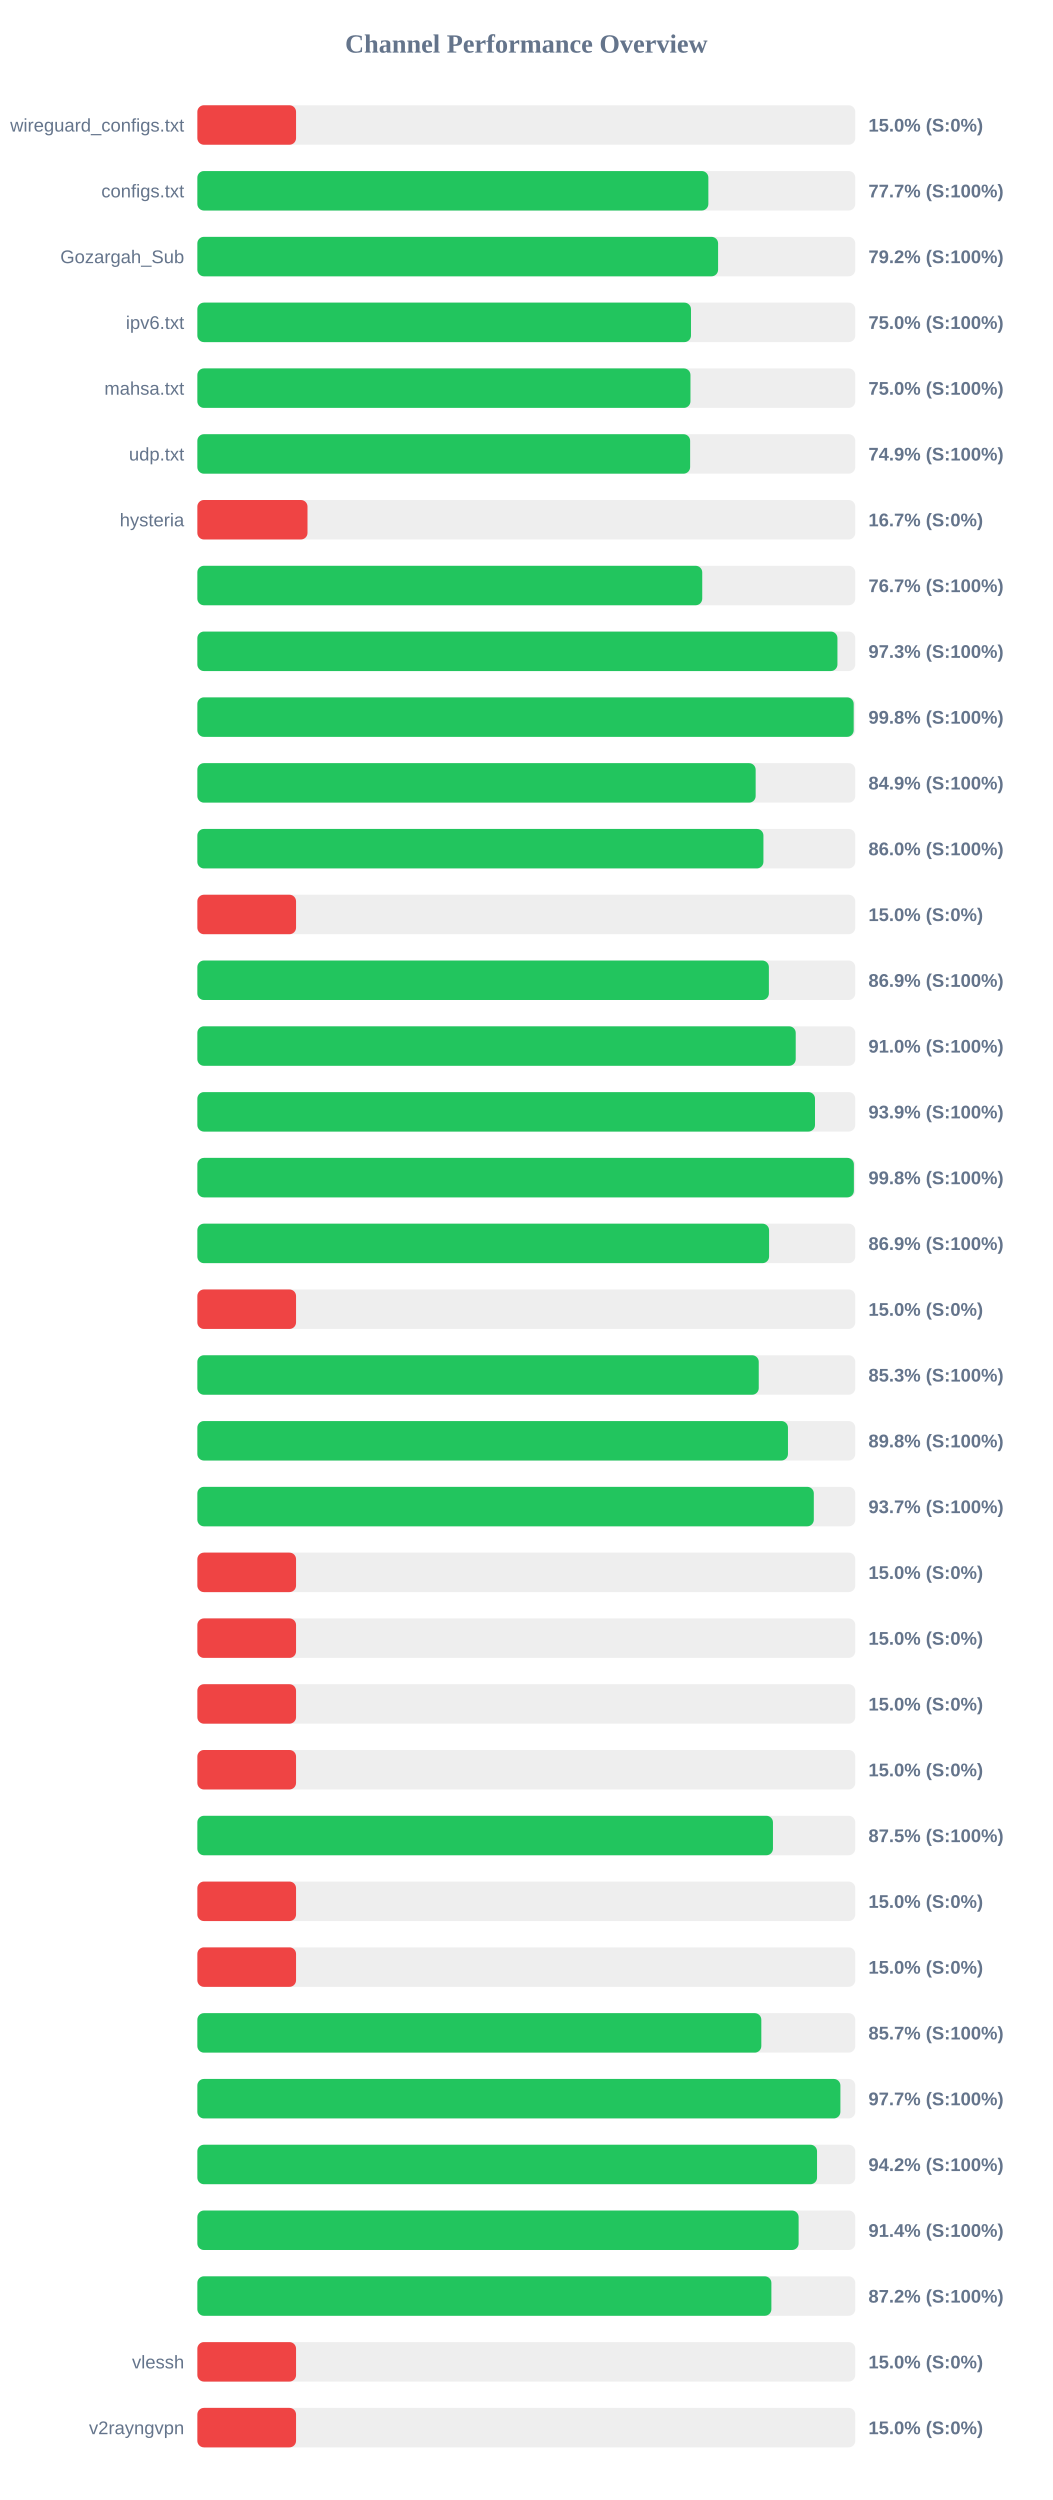
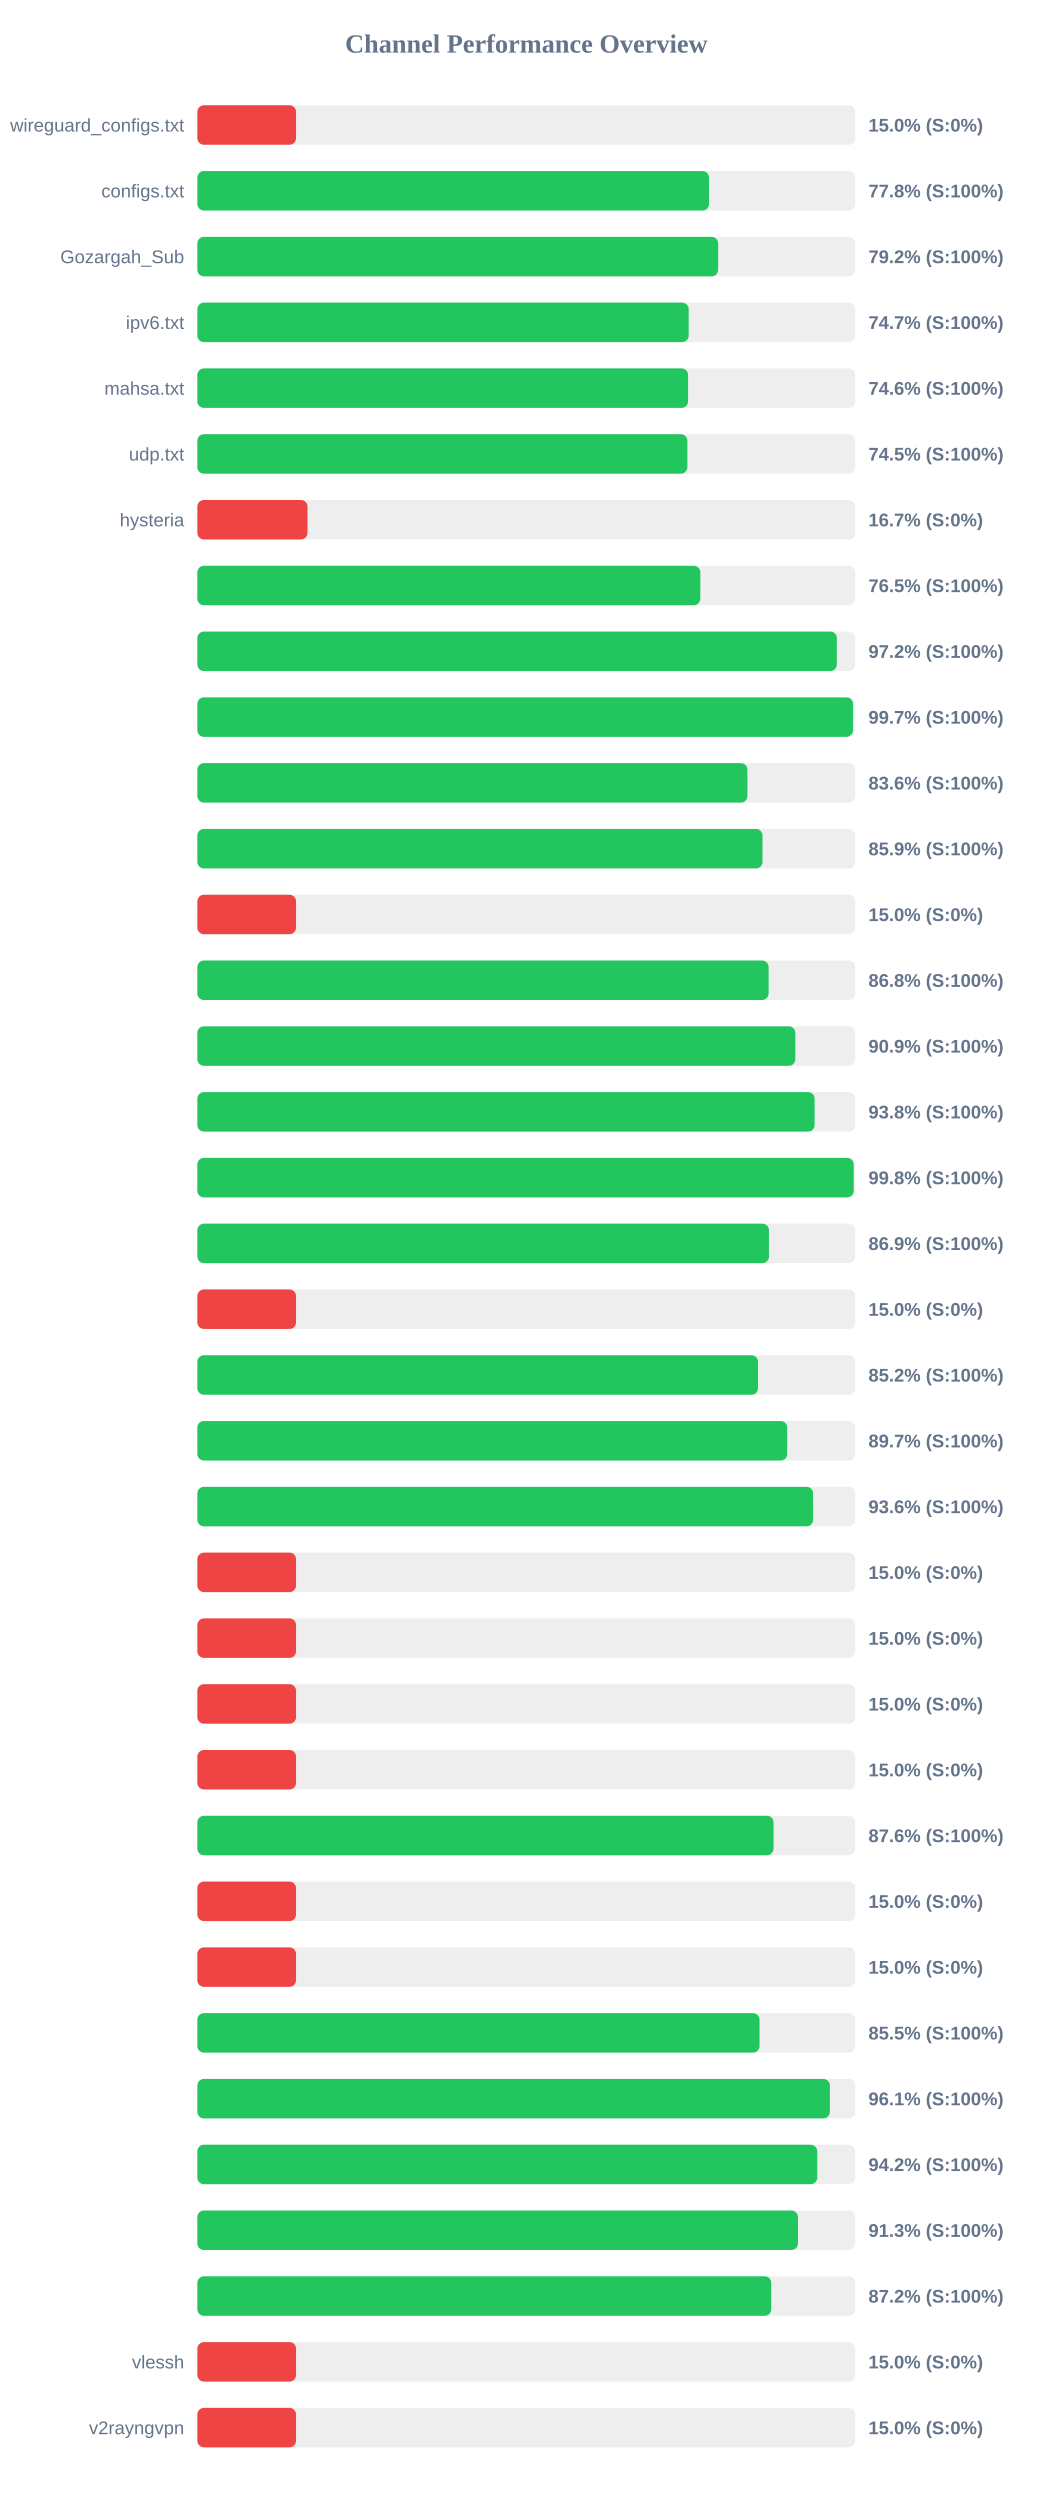
<svg xmlns="http://www.w3.org/2000/svg" width="800" height="1900" version="1.1">
  <style>
        .row { font: 14px Arial; fill: #64748b; }
        .score { font: bold 14px Arial; fill: #64748b; }
    </style>
  <text x="400" y="40" text-anchor="middle" font-size="20px" font-weight="bold" fill="#64748b">Channel Performance Overview</text>
  <rect x="150" y="80" width="500" height="30" fill="#eee" rx="5" />
  <rect x="150" y="80" width="75.0" height="30" fill="#ef4444" rx="5" />
  <text x="140" y="100" text-anchor="end" class="row">wireguard_configs.txt</text>
  <text x="660" y="100" text-anchor="start" class="score">15.0% (S:0%)</text>
  <rect x="150" y="130" width="500" height="30" fill="#eee" rx="5" />
-   <rect x="150" y="130" width="388.35" height="30" fill="#22c55e" rx="5" />
+   <rect x="150" y="130" width="388.85" height="30" fill="#22c55e" rx="5" />
  <text x="140" y="150" text-anchor="end" class="row">configs.txt</text>
-   <text x="660" y="150" text-anchor="start" class="score">77.7% (S:100%)</text>
+   <text x="660" y="150" text-anchor="start" class="score">77.8% (S:100%)</text>
  <rect x="150" y="180" width="500" height="30" fill="#eee" rx="5" />
-   <rect x="150" y="180" width="395.75" height="30" fill="#22c55e" rx="5" />
+   <rect x="150" y="180" width="395.8" height="30" fill="#22c55e" rx="5" />
  <text x="140" y="200" text-anchor="end" class="row">Gozargah_Sub</text>
  <text x="660" y="200" text-anchor="start" class="score">79.2% (S:100%)</text>
  <rect x="150" y="230" width="500" height="30" fill="#eee" rx="5" />
-   <rect x="150" y="230" width="375.15" height="30" fill="#22c55e" rx="5" />
+   <rect x="150" y="230" width="373.4" height="30" fill="#22c55e" rx="5" />
  <text x="140" y="250" text-anchor="end" class="row">ipv6.txt</text>
-   <text x="660" y="250" text-anchor="start" class="score">75.0% (S:100%)</text>
+   <text x="660" y="250" text-anchor="start" class="score">74.7% (S:100%)</text>
  <rect x="150" y="280" width="500" height="30" fill="#eee" rx="5" />
-   <rect x="150" y="280" width="374.75" height="30" fill="#22c55e" rx="5" />
+   <rect x="150" y="280" width="372.95" height="30" fill="#22c55e" rx="5" />
  <text x="140" y="300" text-anchor="end" class="row">mahsa.txt</text>
-   <text x="660" y="300" text-anchor="start" class="score">75.0% (S:100%)</text>
+   <text x="660" y="300" text-anchor="start" class="score">74.6% (S:100%)</text>
  <rect x="150" y="330" width="500" height="30" fill="#eee" rx="5" />
-   <rect x="150" y="330" width="374.5" height="30" fill="#22c55e" rx="5" />
+   <rect x="150" y="330" width="372.4" height="30" fill="#22c55e" rx="5" />
  <text x="140" y="350" text-anchor="end" class="row">udp.txt</text>
-   <text x="660" y="350" text-anchor="start" class="score">74.9% (S:100%)</text>
+   <text x="660" y="350" text-anchor="start" class="score">74.5% (S:100%)</text>
  <rect x="150" y="380" width="500" height="30" fill="#eee" rx="5" />
  <rect x="150" y="380" width="83.7" height="30" fill="#ef4444" rx="5" />
  <text x="140" y="400" text-anchor="end" class="row">hysteria</text>
  <text x="660" y="400" text-anchor="start" class="score">16.7% (S:0%)</text>
  <rect x="150" y="430" width="500" height="30" fill="#eee" rx="5" />
-   <rect x="150" y="430" width="383.7" height="30" fill="#22c55e" rx="5" />
+   <rect x="150" y="430" width="382.25" height="30" fill="#22c55e" rx="5" />
  <text x="140" y="450" text-anchor="end" class="row" />
-   <text x="660" y="450" text-anchor="start" class="score">76.7% (S:100%)</text>
+   <text x="660" y="450" text-anchor="start" class="score">76.5% (S:100%)</text>
  <rect x="150" y="480" width="500" height="30" fill="#eee" rx="5" />
-   <rect x="150" y="480" width="486.45" height="30" fill="#22c55e" rx="5" />
+   <rect x="150" y="480" width="486.0" height="30" fill="#22c55e" rx="5" />
  <text x="140" y="500" text-anchor="end" class="row" />
-   <text x="660" y="500" text-anchor="start" class="score">97.3% (S:100%)</text>
+   <text x="660" y="500" text-anchor="start" class="score">97.2% (S:100%)</text>
  <rect x="150" y="530" width="500" height="30" fill="#eee" rx="5" />
-   <rect x="150" y="530" width="498.8" height="30" fill="#22c55e" rx="5" />
+   <rect x="150" y="530" width="498.25" height="30" fill="#22c55e" rx="5" />
  <text x="140" y="550" text-anchor="end" class="row" />
-   <text x="660" y="550" text-anchor="start" class="score">99.8% (S:100%)</text>
+   <text x="660" y="550" text-anchor="start" class="score">99.7% (S:100%)</text>
  <rect x="150" y="580" width="500" height="30" fill="#eee" rx="5" />
-   <rect x="150" y="580" width="424.3" height="30" fill="#22c55e" rx="5" />
+   <rect x="150" y="580" width="418.05" height="30" fill="#22c55e" rx="5" />
  <text x="140" y="600" text-anchor="end" class="row" />
-   <text x="660" y="600" text-anchor="start" class="score">84.9% (S:100%)</text>
+   <text x="660" y="600" text-anchor="start" class="score">83.6% (S:100%)</text>
  <rect x="150" y="630" width="500" height="30" fill="#eee" rx="5" />
-   <rect x="150" y="630" width="430.2" height="30" fill="#22c55e" rx="5" />
+   <rect x="150" y="630" width="429.5" height="30" fill="#22c55e" rx="5" />
  <text x="140" y="650" text-anchor="end" class="row" />
-   <text x="660" y="650" text-anchor="start" class="score">86.0% (S:100%)</text>
+   <text x="660" y="650" text-anchor="start" class="score">85.9% (S:100%)</text>
  <rect x="150" y="680" width="500" height="30" fill="#eee" rx="5" />
  <rect x="150" y="680" width="75.0" height="30" fill="#ef4444" rx="5" />
  <text x="140" y="700" text-anchor="end" class="row" />
  <text x="660" y="700" text-anchor="start" class="score">15.0% (S:0%)</text>
  <rect x="150" y="730" width="500" height="30" fill="#eee" rx="5" />
-   <rect x="150" y="730" width="434.35" height="30" fill="#22c55e" rx="5" />
+   <rect x="150" y="730" width="434.15" height="30" fill="#22c55e" rx="5" />
  <text x="140" y="750" text-anchor="end" class="row" />
-   <text x="660" y="750" text-anchor="start" class="score">86.9% (S:100%)</text>
+   <text x="660" y="750" text-anchor="start" class="score">86.8% (S:100%)</text>
  <rect x="150" y="780" width="500" height="30" fill="#eee" rx="5" />
-   <rect x="150" y="780" width="454.75" height="30" fill="#22c55e" rx="5" />
+   <rect x="150" y="780" width="454.45" height="30" fill="#22c55e" rx="5" />
  <text x="140" y="800" text-anchor="end" class="row" />
-   <text x="660" y="800" text-anchor="start" class="score">91.0% (S:100%)</text>
+   <text x="660" y="800" text-anchor="start" class="score">90.9% (S:100%)</text>
  <rect x="150" y="830" width="500" height="30" fill="#eee" rx="5" />
-   <rect x="150" y="830" width="469.4" height="30" fill="#22c55e" rx="5" />
+   <rect x="150" y="830" width="469.1" height="30" fill="#22c55e" rx="5" />
  <text x="140" y="850" text-anchor="end" class="row" />
-   <text x="660" y="850" text-anchor="start" class="score">93.9% (S:100%)</text>
+   <text x="660" y="850" text-anchor="start" class="score">93.8% (S:100%)</text>
  <rect x="150" y="880" width="500" height="30" fill="#eee" rx="5" />
-   <rect x="150" y="880" width="498.95" height="30" fill="#22c55e" rx="5" />
+   <rect x="150" y="880" width="498.8" height="30" fill="#22c55e" rx="5" />
  <text x="140" y="900" text-anchor="end" class="row" />
  <text x="660" y="900" text-anchor="start" class="score">99.8% (S:100%)</text>
  <rect x="150" y="930" width="500" height="30" fill="#eee" rx="5" />
-   <rect x="150" y="930" width="434.5" height="30" fill="#22c55e" rx="5" />
+   <rect x="150" y="930" width="434.4" height="30" fill="#22c55e" rx="5" />
  <text x="140" y="950" text-anchor="end" class="row" />
  <text x="660" y="950" text-anchor="start" class="score">86.9% (S:100%)</text>
  <rect x="150" y="980" width="500" height="30" fill="#eee" rx="5" />
  <rect x="150" y="980" width="75.0" height="30" fill="#ef4444" rx="5" />
  <text x="140" y="1000" text-anchor="end" class="row" />
  <text x="660" y="1000" text-anchor="start" class="score">15.0% (S:0%)</text>
  <rect x="150" y="1030" width="500" height="30" fill="#eee" rx="5" />
-   <rect x="150" y="1030" width="426.65" height="30" fill="#22c55e" rx="5" />
+   <rect x="150" y="1030" width="426.1" height="30" fill="#22c55e" rx="5" />
  <text x="140" y="1050" text-anchor="end" class="row" />
-   <text x="660" y="1050" text-anchor="start" class="score">85.3% (S:100%)</text>
+   <text x="660" y="1050" text-anchor="start" class="score">85.2% (S:100%)</text>
  <rect x="150" y="1080" width="500" height="30" fill="#eee" rx="5" />
-   <rect x="150" y="1080" width="448.85" height="30" fill="#22c55e" rx="5" />
+   <rect x="150" y="1080" width="448.3" height="30" fill="#22c55e" rx="5" />
  <text x="140" y="1100" text-anchor="end" class="row" />
-   <text x="660" y="1100" text-anchor="start" class="score">89.8% (S:100%)</text>
+   <text x="660" y="1100" text-anchor="start" class="score">89.7% (S:100%)</text>
  <rect x="150" y="1130" width="500" height="30" fill="#eee" rx="5" />
-   <rect x="150" y="1130" width="468.5" height="30" fill="#22c55e" rx="5" />
+   <rect x="150" y="1130" width="467.95" height="30" fill="#22c55e" rx="5" />
  <text x="140" y="1150" text-anchor="end" class="row" />
-   <text x="660" y="1150" text-anchor="start" class="score">93.7% (S:100%)</text>
+   <text x="660" y="1150" text-anchor="start" class="score">93.6% (S:100%)</text>
  <rect x="150" y="1180" width="500" height="30" fill="#eee" rx="5" />
  <rect x="150" y="1180" width="75.0" height="30" fill="#ef4444" rx="5" />
  <text x="140" y="1200" text-anchor="end" class="row" />
  <text x="660" y="1200" text-anchor="start" class="score">15.0% (S:0%)</text>
  <rect x="150" y="1230" width="500" height="30" fill="#eee" rx="5" />
  <rect x="150" y="1230" width="75.0" height="30" fill="#ef4444" rx="5" />
  <text x="140" y="1250" text-anchor="end" class="row" />
  <text x="660" y="1250" text-anchor="start" class="score">15.0% (S:0%)</text>
  <rect x="150" y="1280" width="500" height="30" fill="#eee" rx="5" />
  <rect x="150" y="1280" width="75.0" height="30" fill="#ef4444" rx="5" />
  <text x="140" y="1300" text-anchor="end" class="row" />
  <text x="660" y="1300" text-anchor="start" class="score">15.0% (S:0%)</text>
  <rect x="150" y="1330" width="500" height="30" fill="#eee" rx="5" />
  <rect x="150" y="1330" width="75.0" height="30" fill="#ef4444" rx="5" />
  <text x="140" y="1350" text-anchor="end" class="row" />
  <text x="660" y="1350" text-anchor="start" class="score">15.0% (S:0%)</text>
  <rect x="150" y="1380" width="500" height="30" fill="#eee" rx="5" />
-   <rect x="150" y="1380" width="437.45" height="30" fill="#22c55e" rx="5" />
+   <rect x="150" y="1380" width="437.9" height="30" fill="#22c55e" rx="5" />
  <text x="140" y="1400" text-anchor="end" class="row" />
-   <text x="660" y="1400" text-anchor="start" class="score">87.5% (S:100%)</text>
+   <text x="660" y="1400" text-anchor="start" class="score">87.6% (S:100%)</text>
  <rect x="150" y="1430" width="500" height="30" fill="#eee" rx="5" />
  <rect x="150" y="1430" width="75.0" height="30" fill="#ef4444" rx="5" />
  <text x="140" y="1450" text-anchor="end" class="row" />
  <text x="660" y="1450" text-anchor="start" class="score">15.0% (S:0%)</text>
  <rect x="150" y="1480" width="500" height="30" fill="#eee" rx="5" />
  <rect x="150" y="1480" width="75.0" height="30" fill="#ef4444" rx="5" />
  <text x="140" y="1500" text-anchor="end" class="row" />
  <text x="660" y="1500" text-anchor="start" class="score">15.0% (S:0%)</text>
  <rect x="150" y="1530" width="500" height="30" fill="#eee" rx="5" />
-   <rect x="150" y="1530" width="428.6" height="30" fill="#22c55e" rx="5" />
+   <rect x="150" y="1530" width="427.25" height="30" fill="#22c55e" rx="5" />
  <text x="140" y="1550" text-anchor="end" class="row" />
-   <text x="660" y="1550" text-anchor="start" class="score">85.7% (S:100%)</text>
+   <text x="660" y="1550" text-anchor="start" class="score">85.5% (S:100%)</text>
  <rect x="150" y="1580" width="500" height="30" fill="#eee" rx="5" />
-   <rect x="150" y="1580" width="488.7" height="30" fill="#22c55e" rx="5" />
+   <rect x="150" y="1580" width="480.7" height="30" fill="#22c55e" rx="5" />
  <text x="140" y="1600" text-anchor="end" class="row" />
-   <text x="660" y="1600" text-anchor="start" class="score">97.7% (S:100%)</text>
+   <text x="660" y="1600" text-anchor="start" class="score">96.1% (S:100%)</text>
  <rect x="150" y="1630" width="500" height="30" fill="#eee" rx="5" />
-   <rect x="150" y="1630" width="470.95" height="30" fill="#22c55e" rx="5" />
+   <rect x="150" y="1630" width="471.1" height="30" fill="#22c55e" rx="5" />
  <text x="140" y="1650" text-anchor="end" class="row" />
  <text x="660" y="1650" text-anchor="start" class="score">94.2% (S:100%)</text>
  <rect x="150" y="1680" width="500" height="30" fill="#eee" rx="5" />
-   <rect x="150" y="1680" width="456.95" height="30" fill="#22c55e" rx="5" />
+   <rect x="150" y="1680" width="456.45" height="30" fill="#22c55e" rx="5" />
  <text x="140" y="1700" text-anchor="end" class="row" />
-   <text x="660" y="1700" text-anchor="start" class="score">91.4% (S:100%)</text>
+   <text x="660" y="1700" text-anchor="start" class="score">91.3% (S:100%)</text>
  <rect x="150" y="1730" width="500" height="30" fill="#eee" rx="5" />
-   <rect x="150" y="1730" width="436.25" height="30" fill="#22c55e" rx="5" />
+   <rect x="150" y="1730" width="436.15" height="30" fill="#22c55e" rx="5" />
  <text x="140" y="1750" text-anchor="end" class="row" />
  <text x="660" y="1750" text-anchor="start" class="score">87.2% (S:100%)</text>
  <rect x="150" y="1780" width="500" height="30" fill="#eee" rx="5" />
  <rect x="150" y="1780" width="75.0" height="30" fill="#ef4444" rx="5" />
  <text x="140" y="1800" text-anchor="end" class="row">vlessh</text>
  <text x="660" y="1800" text-anchor="start" class="score">15.0% (S:0%)</text>
  <rect x="150" y="1830" width="500" height="30" fill="#eee" rx="5" />
  <rect x="150" y="1830" width="75.0" height="30" fill="#ef4444" rx="5" />
  <text x="140" y="1850" text-anchor="end" class="row">v2rayngvpn</text>
  <text x="660" y="1850" text-anchor="start" class="score">15.0% (S:0%)</text>
</svg>
